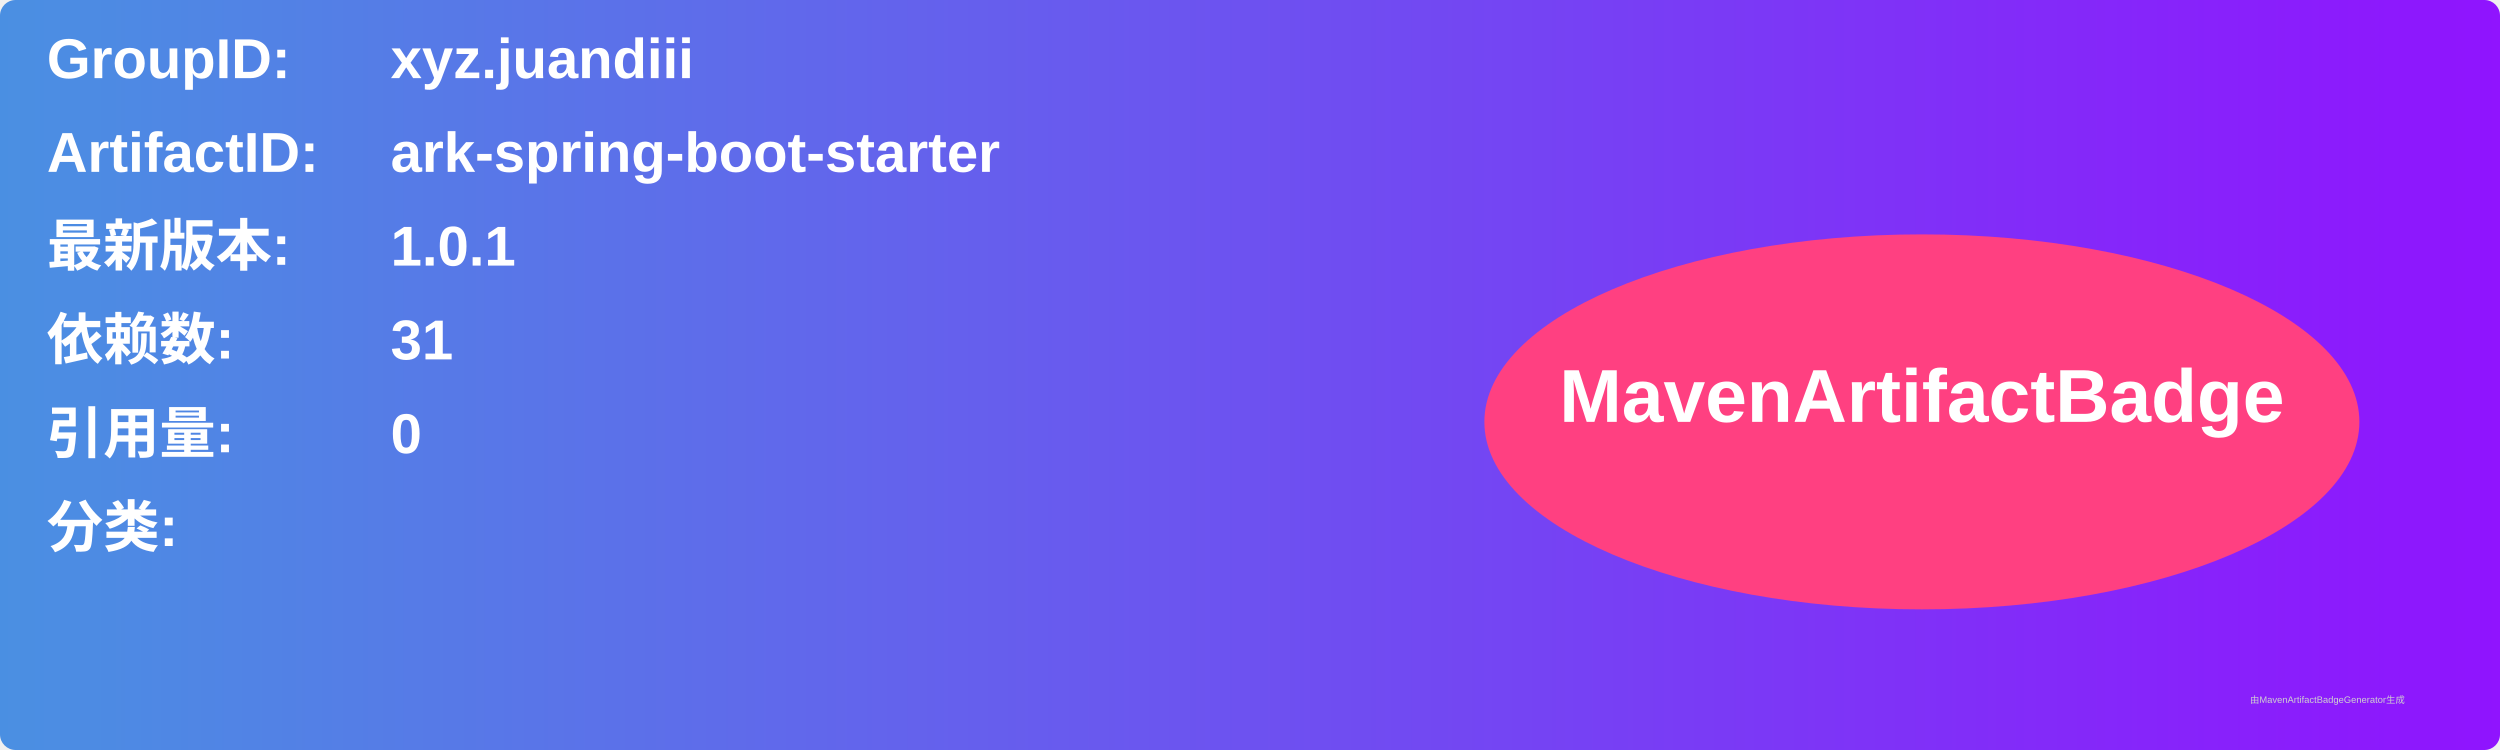
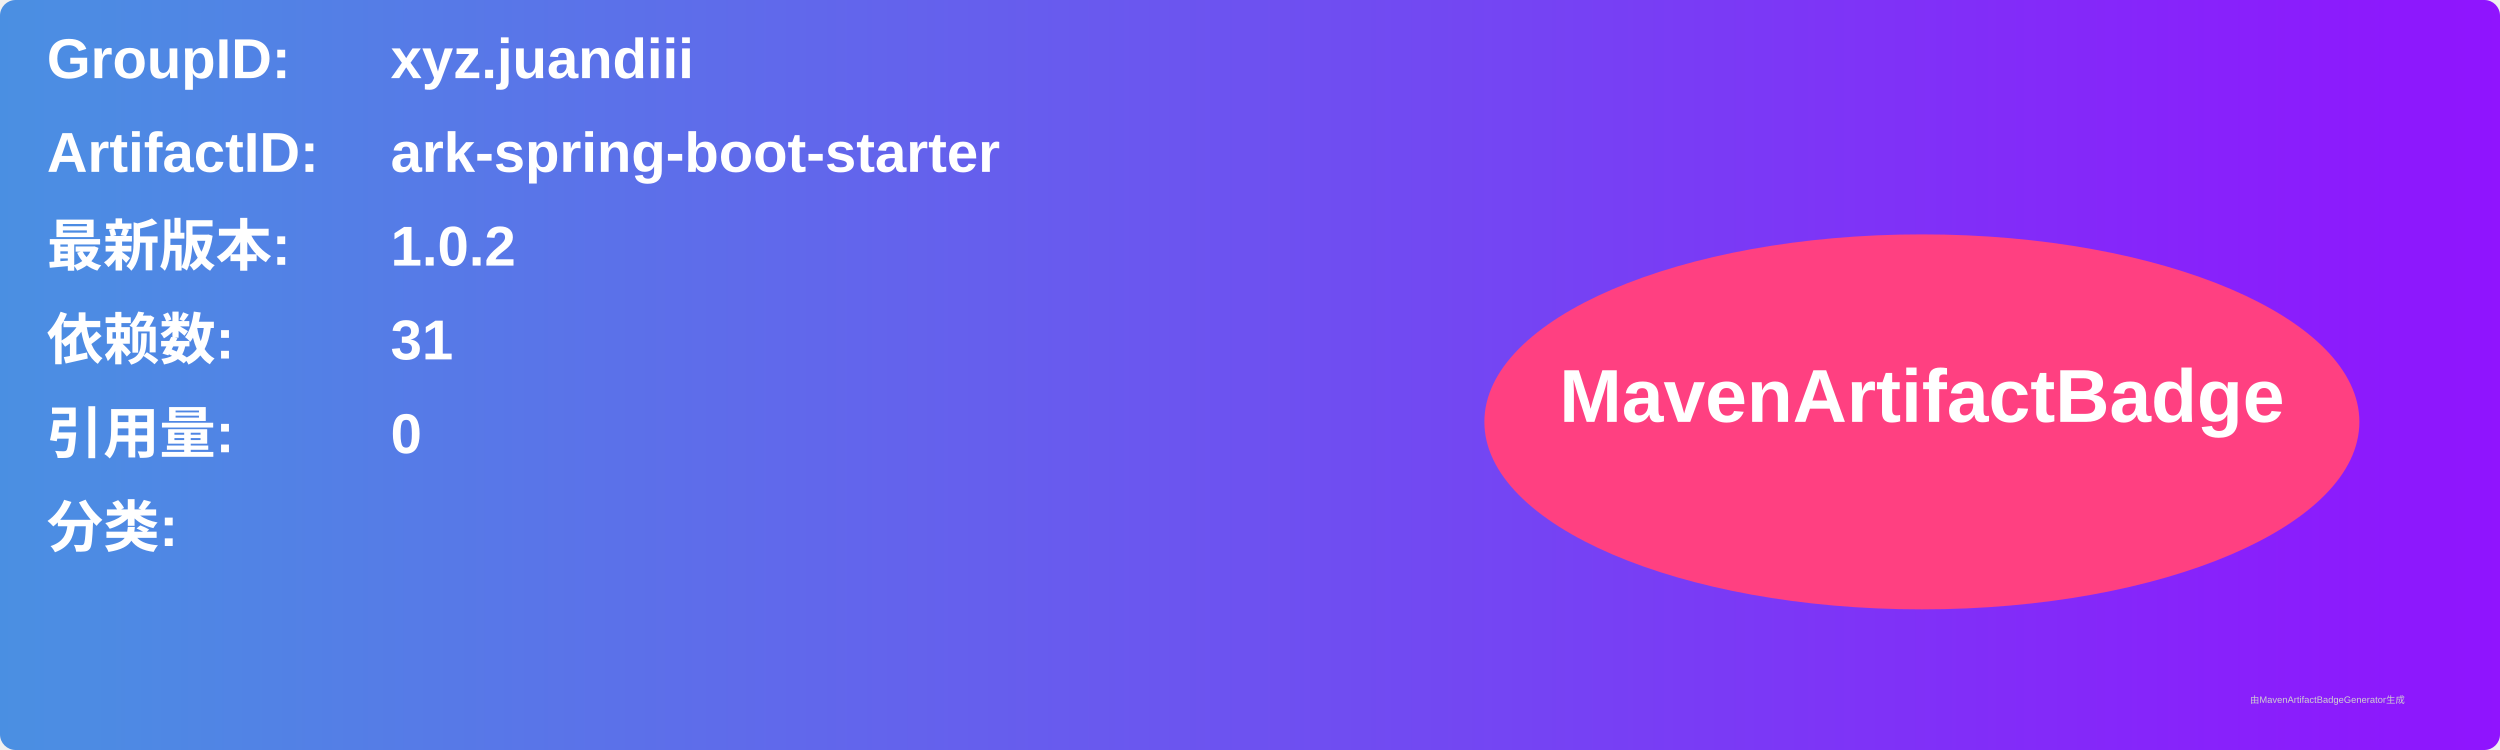
<svg xmlns="http://www.w3.org/2000/svg" width="800" height="240" viewBox="0 0 800 240">
  <linearGradient id="grad" x1="0%" y1="0%" x2="100%" y2="0%">
    <stop offset="0%" stop-color="#4a90e2" />
    <stop offset="100%" stop-color="#9013fe" />
  </linearGradient>
  <rect width="100%" height="100%" rx="5" ry="5" fill="url(#grad)" />
  <g transform="translate(15, 15)">
    <text x="0" y="10" font-family="Arial" font-size="18" fill="white" font-weight="bold" width="260">GroupID:</text>
    <text x="110" y="10" font-family="Arial" font-size="18" fill="white" font-weight="bold" width="460">xyz.juandiii</text>
    <text x="0" y="40" font-family="Arial" font-size="18" fill="white" font-weight="bold" width="260">ArtifactID:</text>
    <text x="110" y="40" font-family="Arial" font-size="18" fill="white" font-weight="bold" width="460">ark-spring-boot-starter</text>
    <text x="0" y="70" font-family="Arial" font-size="18" fill="white" font-weight="bold">最新版本:</text>
    <text x="110" y="70" font-family="Arial" font-size="18" fill="white" font-weight="bold">
-       <tspan font-weight="bold">1.0.1</tspan>
+       <tspan font-weight="bold">1.0.2</tspan>
    </text>
    <text x="0" y="100" font-family="Arial" font-size="18" fill="white" font-weight="bold">依赖数: </text>
    <text x="110" y="100" font-family="Arial" font-size="18" fill="white">
      <tspan font-weight="bold">31</tspan>
    </text>
    <text x="0" y="130" font-family="Arial" font-size="18" fill="white" font-weight="bold">引用量: </text>
    <text x="110" y="130" font-family="Arial" font-size="18" fill="white">
      <tspan font-weight="bold">0</tspan>
    </text>
    <text x="0" y="160" font-family="Arial" font-size="18" fill="white" font-weight="bold">分类:</text>
    <text x="10" y="190" font-family="Arial" font-size="10" fill="white">
      <tspan font-weight="bold" />
    </text>
    <ellipse cx="600" cy="120" rx="140" ry="60" fill="#ff4081" />
    <text x="600" y="120" text-anchor="middle" font-family="Arial" font-size="24" fill="white" font-weight="bold">MavenArtifactBadge</text>
  </g>
  <text x="720" y="225" font-family="Arial" font-size="3" fill="#d0d0d0">由MavenArtifactBadgeGenerator生成</text>
</svg>
